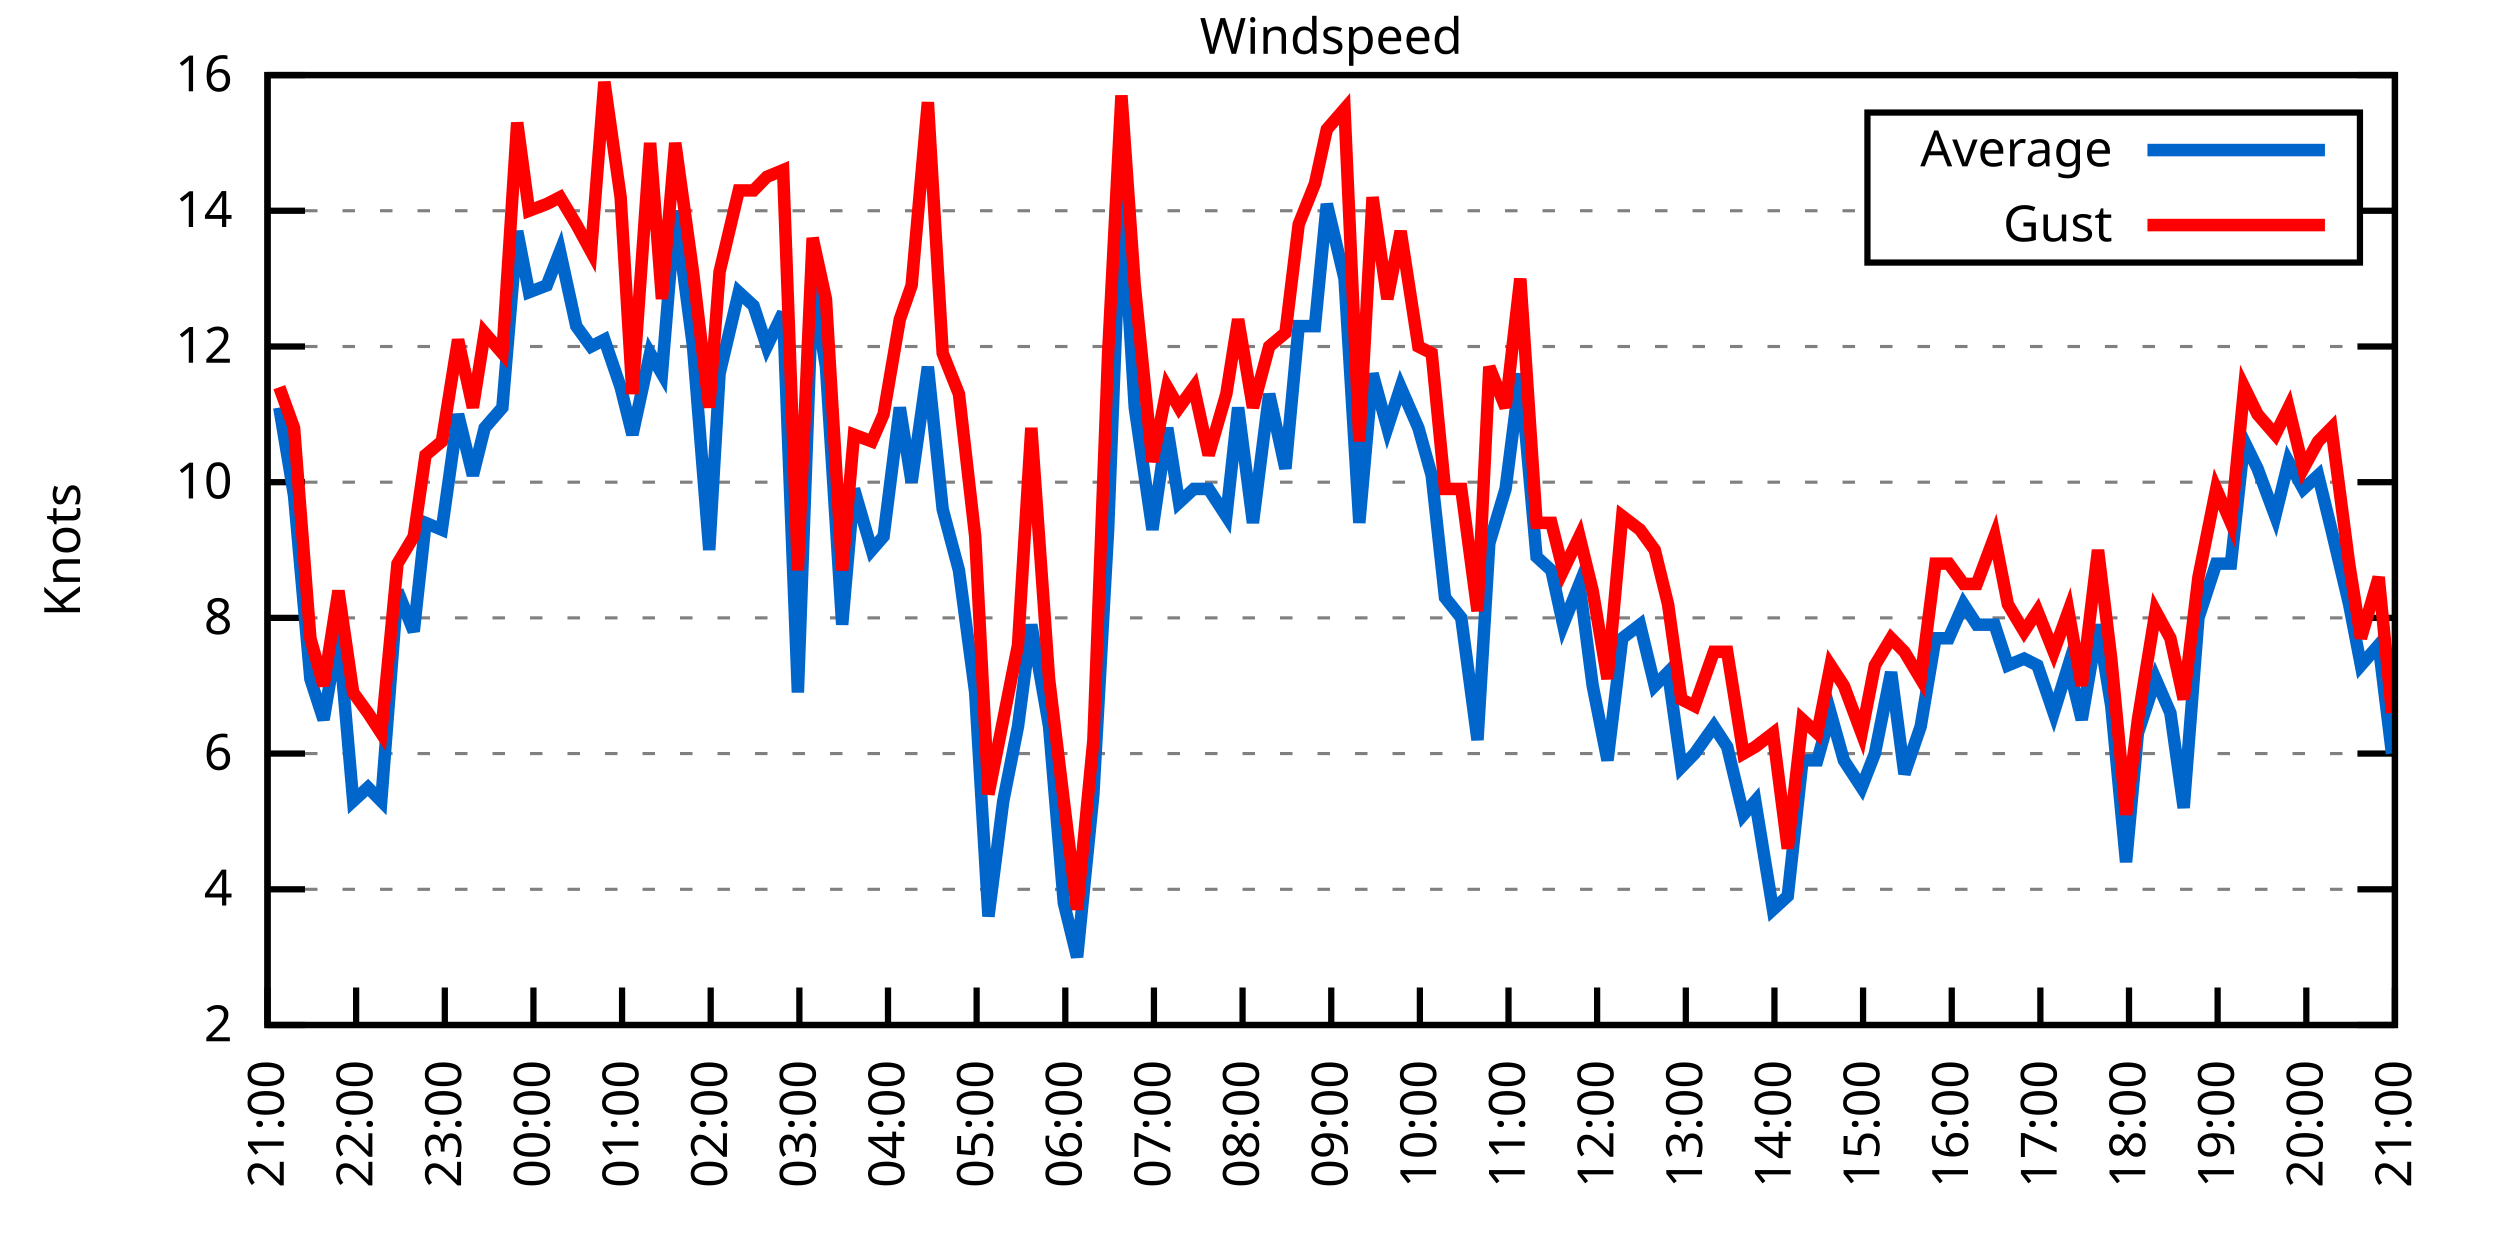
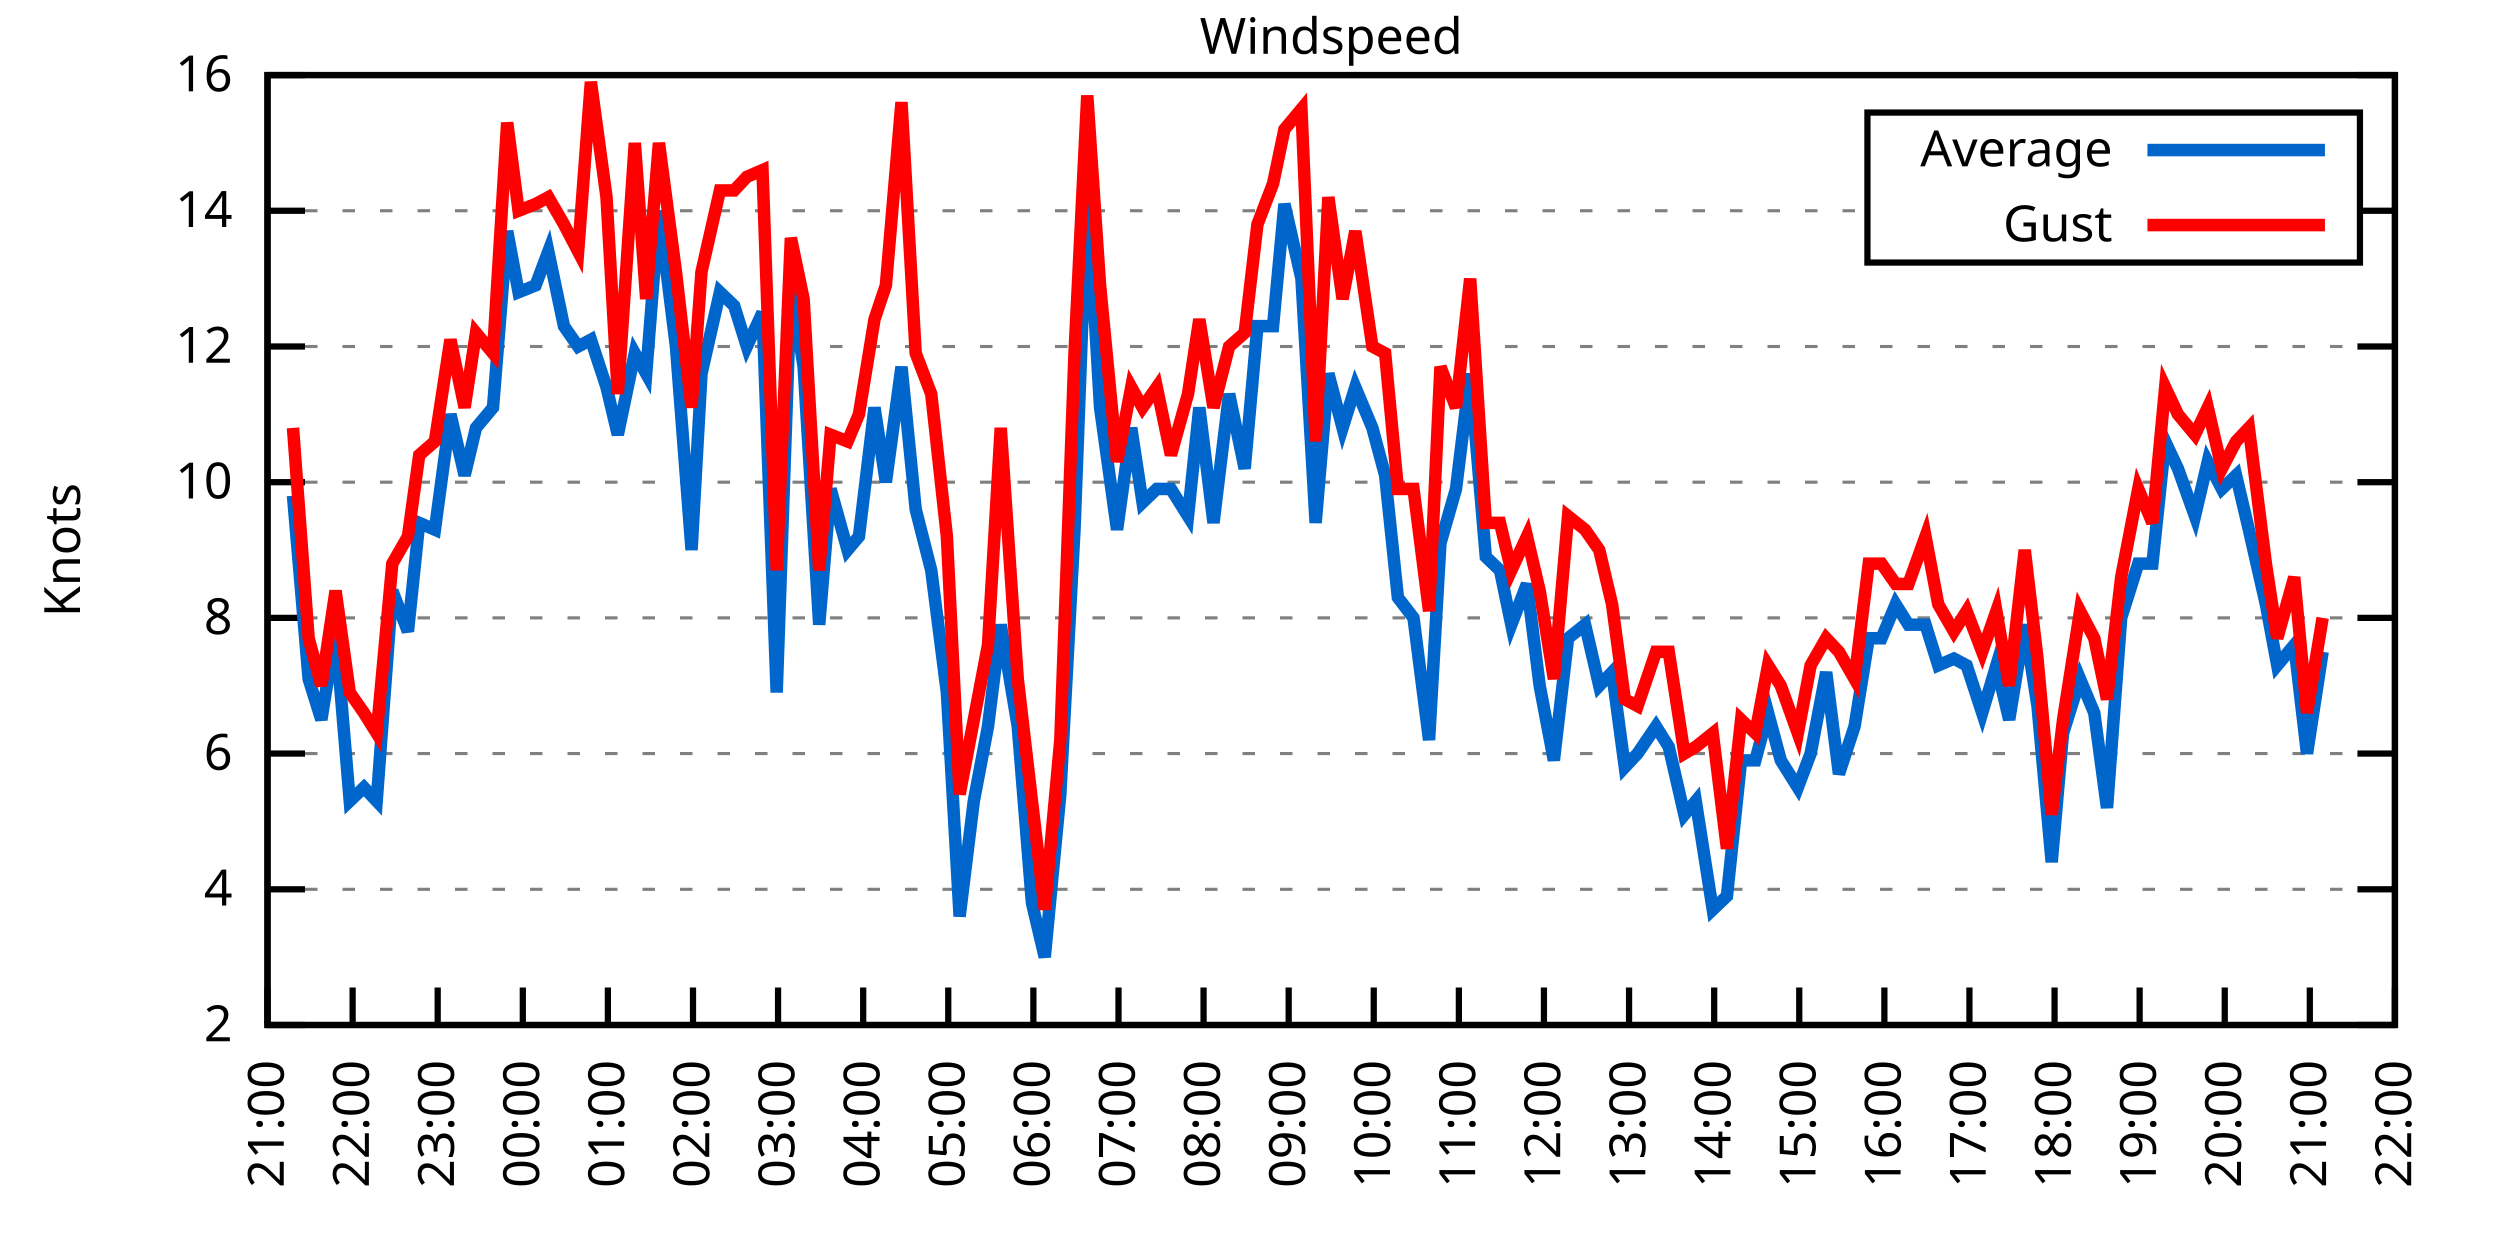
<svg xmlns="http://www.w3.org/2000/svg" xmlns:xlink="http://www.w3.org/1999/xlink" width="400" height="200" viewBox="0 0 400 200">
  <g id="gnuplot_canvas">
    <rect x="0" y="0" width="400" height="200" fill="none" />
    <defs>
      <circle id="gpDot" r="0.5" stroke-width="0.5" stroke="currentColor" />
      <path id="gpPt0" stroke-width="0.333" stroke="currentColor" d="M-1,0 h2 M0,-1 v2" />
      <path id="gpPt1" stroke-width="0.333" stroke="currentColor" d="M-1,-1 L1,1 M1,-1 L-1,1" />
      <path id="gpPt2" stroke-width="0.333" stroke="currentColor" d="M-1,0 L1,0 M0,-1 L0,1 M-1,-1 L1,1 M-1,1 L1,-1" />
      <rect id="gpPt3" stroke-width="0.333" stroke="currentColor" x="-1" y="-1" width="2" height="2" />
      <rect id="gpPt4" stroke-width="0.333" stroke="currentColor" fill="currentColor" x="-1" y="-1" width="2" height="2" />
      <circle id="gpPt5" stroke-width="0.333" stroke="currentColor" cx="0" cy="0" r="1" />
      <use xlink:href="#gpPt5" id="gpPt6" fill="currentColor" stroke="none" />
      <path id="gpPt7" stroke-width="0.333" stroke="currentColor" d="M0,-1.33 L-1.33,0.67 L1.33,0.67 z" />
      <use xlink:href="#gpPt7" id="gpPt8" fill="currentColor" stroke="none" />
      <use xlink:href="#gpPt7" id="gpPt9" stroke="currentColor" transform="rotate(180)" />
      <use xlink:href="#gpPt9" id="gpPt10" fill="currentColor" stroke="none" />
      <use xlink:href="#gpPt3" id="gpPt11" stroke="currentColor" transform="rotate(45)" />
      <use xlink:href="#gpPt11" id="gpPt12" fill="currentColor" stroke="none" />
      <path id="gpPt13" stroke-width="0.333" stroke="currentColor" d="M0,1.330 L1.265,0.411 L0.782,-1.067 L-0.782,-1.076 L-1.265,0.411 z" />
      <use xlink:href="#gpPt13" id="gpPt14" fill="currentColor" stroke="none" />
      <filter id="textbox" filterUnits="objectBoundingBox" x="0" y="0" height="1" width="1">
        <feFlood flood-color="white" flood-opacity="1" result="bgnd" />
        <feComposite in="SourceGraphic" in2="bgnd" operator="atop" />
      </filter>
      <filter id="greybox" filterUnits="objectBoundingBox" x="0" y="0" height="1" width="1">
        <feFlood flood-color="lightgrey" flood-opacity="1" result="grey" />
        <feComposite in="SourceGraphic" in2="grey" operator="atop" />
      </filter>
    </defs>
    <g fill="none" color="white" stroke="currentColor" stroke-width="1.00" stroke-linecap="butt" stroke-linejoin="miter">
</g>
    <g fill="none" color="black" stroke="currentColor" stroke-width="1.00" stroke-linecap="butt" stroke-linejoin="miter">
      <g stroke="none" shape-rendering="crispEdges">
        <polygon fill="rgb(255, 255, 255)" points="42.80,164.00 383.18,164.00 383.18,12.02 42.80,12.02 " />
      </g>
    </g>
    <g fill="none" color="black" stroke="currentColor" stroke-width="1.00" stroke-linecap="butt" stroke-linejoin="miter">
</g>
    <g fill="none" color="black" stroke="black" stroke-width="0.50" stroke-linecap="butt" stroke-linejoin="miter">
</g>
    <g fill="none" color="gray" stroke="currentColor" stroke-width="0.50" stroke-linecap="butt" stroke-linejoin="miter">
      <path stroke="gray" stroke-dasharray="2,4" class="gridline" d="M42.80,164.00 L383.19,164.00  " />
    </g>
    <g fill="none" color="gray" stroke="gray" stroke-width="1.00" stroke-linecap="butt" stroke-linejoin="miter">
</g>
    <g fill="none" color="black" stroke="currentColor" stroke-width="1.00" stroke-linecap="butt" stroke-linejoin="miter">
      <path stroke="black" d="M42.80,164.00 L48.80,164.00 M383.19,164.00 L377.19,164.00  " />
      <g transform="translate(37.20,166.60)" stroke="none" fill="black" font-family="Sans" font-size="8.00" text-anchor="end">
        <text>
          <tspan font-family="Sans"> 2</tspan>
        </text>
      </g>
    </g>
    <g fill="none" color="black" stroke="currentColor" stroke-width="1.00" stroke-linecap="butt" stroke-linejoin="miter">
</g>
    <g fill="none" color="black" stroke="black" stroke-width="0.50" stroke-linecap="butt" stroke-linejoin="miter">
</g>
    <g fill="none" color="gray" stroke="currentColor" stroke-width="0.50" stroke-linecap="butt" stroke-linejoin="miter">
      <path stroke="gray" stroke-dasharray="2,4" class="gridline" d="M42.80,142.29 L383.19,142.29  " />
    </g>
    <g fill="none" color="gray" stroke="gray" stroke-width="1.00" stroke-linecap="butt" stroke-linejoin="miter">
</g>
    <g fill="none" color="black" stroke="currentColor" stroke-width="1.00" stroke-linecap="butt" stroke-linejoin="miter">
      <path stroke="black" d="M42.80,142.29 L48.80,142.29 M383.19,142.29 L377.19,142.29  " />
      <g transform="translate(37.20,144.89)" stroke="none" fill="black" font-family="Sans" font-size="8.00" text-anchor="end">
        <text>
          <tspan font-family="Sans"> 4</tspan>
        </text>
      </g>
    </g>
    <g fill="none" color="black" stroke="currentColor" stroke-width="1.00" stroke-linecap="butt" stroke-linejoin="miter">
</g>
    <g fill="none" color="black" stroke="black" stroke-width="0.50" stroke-linecap="butt" stroke-linejoin="miter">
</g>
    <g fill="none" color="gray" stroke="currentColor" stroke-width="0.50" stroke-linecap="butt" stroke-linejoin="miter">
      <path stroke="gray" stroke-dasharray="2,4" class="gridline" d="M42.80,120.57 L383.19,120.57  " />
    </g>
    <g fill="none" color="gray" stroke="gray" stroke-width="1.00" stroke-linecap="butt" stroke-linejoin="miter">
</g>
    <g fill="none" color="black" stroke="currentColor" stroke-width="1.00" stroke-linecap="butt" stroke-linejoin="miter">
      <path stroke="black" d="M42.80,120.57 L48.80,120.57 M383.19,120.57 L377.19,120.57  " />
      <g transform="translate(37.20,123.17)" stroke="none" fill="black" font-family="Sans" font-size="8.00" text-anchor="end">
        <text>
          <tspan font-family="Sans"> 6</tspan>
        </text>
      </g>
    </g>
    <g fill="none" color="black" stroke="currentColor" stroke-width="1.00" stroke-linecap="butt" stroke-linejoin="miter">
</g>
    <g fill="none" color="black" stroke="black" stroke-width="0.50" stroke-linecap="butt" stroke-linejoin="miter">
</g>
    <g fill="none" color="gray" stroke="currentColor" stroke-width="0.50" stroke-linecap="butt" stroke-linejoin="miter">
      <path stroke="gray" stroke-dasharray="2,4" class="gridline" d="M42.80,98.86 L383.19,98.86  " />
    </g>
    <g fill="none" color="gray" stroke="gray" stroke-width="1.00" stroke-linecap="butt" stroke-linejoin="miter">
</g>
    <g fill="none" color="black" stroke="currentColor" stroke-width="1.00" stroke-linecap="butt" stroke-linejoin="miter">
      <path stroke="black" d="M42.80,98.86 L48.80,98.86 M383.19,98.86 L377.19,98.86  " />
      <g transform="translate(37.20,101.46)" stroke="none" fill="black" font-family="Sans" font-size="8.00" text-anchor="end">
        <text>
          <tspan font-family="Sans"> 8</tspan>
        </text>
      </g>
    </g>
    <g fill="none" color="black" stroke="currentColor" stroke-width="1.00" stroke-linecap="butt" stroke-linejoin="miter">
</g>
    <g fill="none" color="black" stroke="black" stroke-width="0.50" stroke-linecap="butt" stroke-linejoin="miter">
</g>
    <g fill="none" color="gray" stroke="currentColor" stroke-width="0.50" stroke-linecap="butt" stroke-linejoin="miter">
      <path stroke="gray" stroke-dasharray="2,4" class="gridline" d="M42.80,77.15 L383.19,77.15  " />
    </g>
    <g fill="none" color="gray" stroke="gray" stroke-width="1.00" stroke-linecap="butt" stroke-linejoin="miter">
</g>
    <g fill="none" color="black" stroke="currentColor" stroke-width="1.00" stroke-linecap="butt" stroke-linejoin="miter">
      <path stroke="black" d="M42.80,77.15 L48.80,77.15 M383.19,77.15 L377.19,77.15  " />
      <g transform="translate(37.20,79.75)" stroke="none" fill="black" font-family="Sans" font-size="8.00" text-anchor="end">
        <text>
          <tspan font-family="Sans"> 10</tspan>
        </text>
      </g>
    </g>
    <g fill="none" color="black" stroke="currentColor" stroke-width="1.00" stroke-linecap="butt" stroke-linejoin="miter">
</g>
    <g fill="none" color="black" stroke="black" stroke-width="0.50" stroke-linecap="butt" stroke-linejoin="miter">
</g>
    <g fill="none" color="gray" stroke="currentColor" stroke-width="0.50" stroke-linecap="butt" stroke-linejoin="miter">
      <path stroke="gray" stroke-dasharray="2,4" class="gridline" d="M42.80,55.44 L383.19,55.44  " />
    </g>
    <g fill="none" color="gray" stroke="gray" stroke-width="1.00" stroke-linecap="butt" stroke-linejoin="miter">
</g>
    <g fill="none" color="black" stroke="currentColor" stroke-width="1.00" stroke-linecap="butt" stroke-linejoin="miter">
      <path stroke="black" d="M42.80,55.44 L48.80,55.44 M383.19,55.44 L377.19,55.44  " />
      <g transform="translate(37.20,58.04)" stroke="none" fill="black" font-family="Sans" font-size="8.00" text-anchor="end">
        <text>
          <tspan font-family="Sans"> 12</tspan>
        </text>
      </g>
    </g>
    <g fill="none" color="black" stroke="currentColor" stroke-width="1.00" stroke-linecap="butt" stroke-linejoin="miter">
</g>
    <g fill="none" color="black" stroke="black" stroke-width="0.50" stroke-linecap="butt" stroke-linejoin="miter">
</g>
    <g fill="none" color="gray" stroke="currentColor" stroke-width="0.50" stroke-linecap="butt" stroke-linejoin="miter">
      <path stroke="gray" stroke-dasharray="2,4" class="gridline" d="M42.80,33.72 L298.79,33.72 M377.59,33.72 L383.19,33.72  " />
    </g>
    <g fill="none" color="gray" stroke="gray" stroke-width="1.00" stroke-linecap="butt" stroke-linejoin="miter">
</g>
    <g fill="none" color="black" stroke="currentColor" stroke-width="1.00" stroke-linecap="butt" stroke-linejoin="miter">
      <path stroke="black" d="M42.80,33.72 L48.80,33.72 M383.19,33.72 L377.19,33.72  " />
      <g transform="translate(37.20,36.32)" stroke="none" fill="black" font-family="Sans" font-size="8.00" text-anchor="end">
        <text>
          <tspan font-family="Sans"> 14</tspan>
        </text>
      </g>
    </g>
    <g fill="none" color="black" stroke="currentColor" stroke-width="1.00" stroke-linecap="butt" stroke-linejoin="miter">
</g>
    <g fill="none" color="black" stroke="black" stroke-width="0.50" stroke-linecap="butt" stroke-linejoin="miter">
</g>
    <g fill="none" color="gray" stroke="currentColor" stroke-width="0.50" stroke-linecap="butt" stroke-linejoin="miter">
      <path stroke="gray" stroke-dasharray="2,4" class="gridline" d="M42.80,12.01 L383.19,12.01  " />
    </g>
    <g fill="none" color="gray" stroke="gray" stroke-width="1.00" stroke-linecap="butt" stroke-linejoin="miter">
</g>
    <g fill="none" color="black" stroke="currentColor" stroke-width="1.00" stroke-linecap="butt" stroke-linejoin="miter">
      <path stroke="black" d="M42.80,12.01 L48.80,12.01 M383.19,12.01 L377.19,12.01  " />
      <g transform="translate(37.20,14.61)" stroke="none" fill="black" font-family="Sans" font-size="8.00" text-anchor="end">
        <text>
          <tspan font-family="Sans"> 16</tspan>
        </text>
      </g>
    </g>
    <g fill="none" color="black" stroke="currentColor" stroke-width="1.00" stroke-linecap="butt" stroke-linejoin="miter">
      <path stroke="black" d="M42.80,164.00 L42.80,158.00  " />
      <g transform="translate(45.40,169.60) rotate(270.00)" stroke="none" fill="black" font-family="Sans" font-size="8.00" text-anchor="end">
        <text>
          <tspan font-family="Sans">21:00</tspan>
        </text>
      </g>
    </g>
    <g fill="none" color="black" stroke="currentColor" stroke-width="1.00" stroke-linecap="butt" stroke-linejoin="miter">
-       <path stroke="black" d="M56.98,164.00 L56.98,158.00  " />
-       <g transform="translate(59.58,169.60) rotate(270.00)" stroke="none" fill="black" font-family="Sans" font-size="8.00" text-anchor="end">
+       <path stroke="black" d="M56.42,164.00 L56.42,158.00  " />
+       <g transform="translate(59.02,169.60) rotate(270.00)" stroke="none" fill="black" font-family="Sans" font-size="8.00" text-anchor="end">
        <text>
          <tspan font-family="Sans">22:00</tspan>
        </text>
      </g>
    </g>
    <g fill="none" color="black" stroke="currentColor" stroke-width="1.00" stroke-linecap="butt" stroke-linejoin="miter">
-       <path stroke="black" d="M71.17,164.00 L71.17,158.00  " />
-       <g transform="translate(73.77,169.60) rotate(270.00)" stroke="none" fill="black" font-family="Sans" font-size="8.00" text-anchor="end">
+       <path stroke="black" d="M70.03,164.00 L70.03,158.00  " />
+       <g transform="translate(72.63,169.60) rotate(270.00)" stroke="none" fill="black" font-family="Sans" font-size="8.00" text-anchor="end">
        <text>
          <tspan font-family="Sans">23:00</tspan>
        </text>
      </g>
    </g>
    <g fill="none" color="black" stroke="currentColor" stroke-width="1.00" stroke-linecap="butt" stroke-linejoin="miter">
-       <path stroke="black" d="M85.35,164.00 L85.35,158.00  " />
-       <g transform="translate(87.95,169.60) rotate(270.00)" stroke="none" fill="black" font-family="Sans" font-size="8.00" text-anchor="end">
+       <path stroke="black" d="M83.65,164.00 L83.65,158.00  " />
+       <g transform="translate(86.25,169.60) rotate(270.00)" stroke="none" fill="black" font-family="Sans" font-size="8.00" text-anchor="end">
        <text>
          <tspan font-family="Sans">00:00</tspan>
        </text>
      </g>
    </g>
    <g fill="none" color="black" stroke="currentColor" stroke-width="1.00" stroke-linecap="butt" stroke-linejoin="miter">
-       <path stroke="black" d="M99.53,164.00 L99.53,158.00  " />
-       <g transform="translate(102.13,169.60) rotate(270.00)" stroke="none" fill="black" font-family="Sans" font-size="8.00" text-anchor="end">
+       <path stroke="black" d="M97.26,164.00 L97.26,158.00  " />
+       <g transform="translate(99.86,169.60) rotate(270.00)" stroke="none" fill="black" font-family="Sans" font-size="8.00" text-anchor="end">
        <text>
          <tspan font-family="Sans">01:00</tspan>
        </text>
      </g>
    </g>
    <g fill="none" color="black" stroke="currentColor" stroke-width="1.00" stroke-linecap="butt" stroke-linejoin="miter">
-       <path stroke="black" d="M113.71,164.00 L113.71,158.00  " />
-       <g transform="translate(116.31,169.60) rotate(270.00)" stroke="none" fill="black" font-family="Sans" font-size="8.00" text-anchor="end">
+       <path stroke="black" d="M110.88,164.00 L110.88,158.00  " />
+       <g transform="translate(113.48,169.60) rotate(270.00)" stroke="none" fill="black" font-family="Sans" font-size="8.00" text-anchor="end">
        <text>
          <tspan font-family="Sans">02:00</tspan>
        </text>
      </g>
    </g>
    <g fill="none" color="black" stroke="currentColor" stroke-width="1.00" stroke-linecap="butt" stroke-linejoin="miter">
-       <path stroke="black" d="M127.90,164.00 L127.90,158.00  " />
-       <g transform="translate(130.50,169.60) rotate(270.00)" stroke="none" fill="black" font-family="Sans" font-size="8.00" text-anchor="end">
+       <path stroke="black" d="M124.49,164.00 L124.49,158.00  " />
+       <g transform="translate(127.09,169.60) rotate(270.00)" stroke="none" fill="black" font-family="Sans" font-size="8.00" text-anchor="end">
        <text>
          <tspan font-family="Sans">03:00</tspan>
        </text>
      </g>
    </g>
    <g fill="none" color="black" stroke="currentColor" stroke-width="1.00" stroke-linecap="butt" stroke-linejoin="miter">
-       <path stroke="black" d="M142.08,164.00 L142.08,158.00  " />
-       <g transform="translate(144.68,169.60) rotate(270.00)" stroke="none" fill="black" font-family="Sans" font-size="8.00" text-anchor="end">
+       <path stroke="black" d="M138.11,164.00 L138.11,158.00  " />
+       <g transform="translate(140.71,169.60) rotate(270.00)" stroke="none" fill="black" font-family="Sans" font-size="8.00" text-anchor="end">
        <text>
          <tspan font-family="Sans">04:00</tspan>
        </text>
      </g>
    </g>
    <g fill="none" color="black" stroke="currentColor" stroke-width="1.00" stroke-linecap="butt" stroke-linejoin="miter">
-       <path stroke="black" d="M156.26,164.00 L156.26,158.00  " />
-       <g transform="translate(158.86,169.60) rotate(270.00)" stroke="none" fill="black" font-family="Sans" font-size="8.00" text-anchor="end">
+       <path stroke="black" d="M151.72,164.00 L151.72,158.00  " />
+       <g transform="translate(154.32,169.60) rotate(270.00)" stroke="none" fill="black" font-family="Sans" font-size="8.00" text-anchor="end">
        <text>
          <tspan font-family="Sans">05:00</tspan>
        </text>
      </g>
    </g>
    <g fill="none" color="black" stroke="currentColor" stroke-width="1.00" stroke-linecap="butt" stroke-linejoin="miter">
-       <path stroke="black" d="M170.45,164.00 L170.45,158.00  " />
-       <g transform="translate(173.05,169.60) rotate(270.00)" stroke="none" fill="black" font-family="Sans" font-size="8.00" text-anchor="end">
+       <path stroke="black" d="M165.34,164.00 L165.34,158.00  " />
+       <g transform="translate(167.94,169.60) rotate(270.00)" stroke="none" fill="black" font-family="Sans" font-size="8.00" text-anchor="end">
        <text>
          <tspan font-family="Sans">06:00</tspan>
        </text>
      </g>
    </g>
    <g fill="none" color="black" stroke="currentColor" stroke-width="1.00" stroke-linecap="butt" stroke-linejoin="miter">
-       <path stroke="black" d="M184.63,164.00 L184.63,158.00  " />
-       <g transform="translate(187.23,169.60) rotate(270.00)" stroke="none" fill="black" font-family="Sans" font-size="8.00" text-anchor="end">
+       <path stroke="black" d="M178.96,164.00 L178.96,158.00  " />
+       <g transform="translate(181.56,169.60) rotate(270.00)" stroke="none" fill="black" font-family="Sans" font-size="8.00" text-anchor="end">
        <text>
          <tspan font-family="Sans">07:00</tspan>
        </text>
      </g>
    </g>
    <g fill="none" color="black" stroke="currentColor" stroke-width="1.00" stroke-linecap="butt" stroke-linejoin="miter">
-       <path stroke="black" d="M198.81,164.00 L198.81,158.00  " />
-       <g transform="translate(201.41,169.60) rotate(270.00)" stroke="none" fill="black" font-family="Sans" font-size="8.00" text-anchor="end">
+       <path stroke="black" d="M192.57,164.00 L192.57,158.00  " />
+       <g transform="translate(195.17,169.60) rotate(270.00)" stroke="none" fill="black" font-family="Sans" font-size="8.00" text-anchor="end">
        <text>
          <tspan font-family="Sans">08:00</tspan>
        </text>
      </g>
    </g>
    <g fill="none" color="black" stroke="currentColor" stroke-width="1.00" stroke-linecap="butt" stroke-linejoin="miter">
-       <path stroke="black" d="M213.00,164.00 L213.00,158.00  " />
-       <g transform="translate(215.60,169.60) rotate(270.00)" stroke="none" fill="black" font-family="Sans" font-size="8.00" text-anchor="end">
+       <path stroke="black" d="M206.19,164.00 L206.19,158.00  " />
+       <g transform="translate(208.79,169.60) rotate(270.00)" stroke="none" fill="black" font-family="Sans" font-size="8.00" text-anchor="end">
        <text>
          <tspan font-family="Sans">09:00</tspan>
        </text>
      </g>
    </g>
    <g fill="none" color="black" stroke="currentColor" stroke-width="1.00" stroke-linecap="butt" stroke-linejoin="miter">
-       <path stroke="black" d="M227.18,164.00 L227.18,158.00  " />
-       <g transform="translate(229.78,169.60) rotate(270.00)" stroke="none" fill="black" font-family="Sans" font-size="8.00" text-anchor="end">
+       <path stroke="black" d="M219.80,164.00 L219.80,158.00  " />
+       <g transform="translate(222.40,169.60) rotate(270.00)" stroke="none" fill="black" font-family="Sans" font-size="8.00" text-anchor="end">
        <text>
          <tspan font-family="Sans">10:00</tspan>
        </text>
      </g>
    </g>
    <g fill="none" color="black" stroke="currentColor" stroke-width="1.00" stroke-linecap="butt" stroke-linejoin="miter">
-       <path stroke="black" d="M241.36,164.00 L241.36,158.00  " />
-       <g transform="translate(243.96,169.60) rotate(270.00)" stroke="none" fill="black" font-family="Sans" font-size="8.00" text-anchor="end">
+       <path stroke="black" d="M233.42,164.00 L233.42,158.00  " />
+       <g transform="translate(236.02,169.60) rotate(270.00)" stroke="none" fill="black" font-family="Sans" font-size="8.00" text-anchor="end">
        <text>
          <tspan font-family="Sans">11:00</tspan>
        </text>
      </g>
    </g>
    <g fill="none" color="black" stroke="currentColor" stroke-width="1.00" stroke-linecap="butt" stroke-linejoin="miter">
-       <path stroke="black" d="M255.54,164.00 L255.54,158.00  " />
-       <g transform="translate(258.14,169.60) rotate(270.00)" stroke="none" fill="black" font-family="Sans" font-size="8.00" text-anchor="end">
+       <path stroke="black" d="M247.03,164.00 L247.03,158.00  " />
+       <g transform="translate(249.63,169.60) rotate(270.00)" stroke="none" fill="black" font-family="Sans" font-size="8.00" text-anchor="end">
        <text>
          <tspan font-family="Sans">12:00</tspan>
        </text>
      </g>
    </g>
    <g fill="none" color="black" stroke="currentColor" stroke-width="1.00" stroke-linecap="butt" stroke-linejoin="miter">
-       <path stroke="black" d="M269.73,164.00 L269.73,158.00  " />
-       <g transform="translate(272.33,169.60) rotate(270.00)" stroke="none" fill="black" font-family="Sans" font-size="8.00" text-anchor="end">
+       <path stroke="black" d="M260.65,164.00 L260.65,158.00  " />
+       <g transform="translate(263.25,169.60) rotate(270.00)" stroke="none" fill="black" font-family="Sans" font-size="8.00" text-anchor="end">
        <text>
          <tspan font-family="Sans">13:00</tspan>
        </text>
      </g>
    </g>
    <g fill="none" color="black" stroke="currentColor" stroke-width="1.00" stroke-linecap="butt" stroke-linejoin="miter">
-       <path stroke="black" d="M283.91,164.00 L283.91,158.00  " />
-       <g transform="translate(286.51,169.60) rotate(270.00)" stroke="none" fill="black" font-family="Sans" font-size="8.00" text-anchor="end">
+       <path stroke="black" d="M274.27,164.00 L274.27,158.00  " />
+       <g transform="translate(276.87,169.60) rotate(270.00)" stroke="none" fill="black" font-family="Sans" font-size="8.00" text-anchor="end">
        <text>
          <tspan font-family="Sans">14:00</tspan>
        </text>
      </g>
    </g>
    <g fill="none" color="black" stroke="currentColor" stroke-width="1.00" stroke-linecap="butt" stroke-linejoin="miter">
-       <path stroke="black" d="M298.09,164.00 L298.09,158.00  " />
-       <g transform="translate(300.69,169.60) rotate(270.00)" stroke="none" fill="black" font-family="Sans" font-size="8.00" text-anchor="end">
+       <path stroke="black" d="M287.88,164.00 L287.88,158.00  " />
+       <g transform="translate(290.48,169.60) rotate(270.00)" stroke="none" fill="black" font-family="Sans" font-size="8.00" text-anchor="end">
        <text>
          <tspan font-family="Sans">15:00</tspan>
        </text>
      </g>
    </g>
    <g fill="none" color="black" stroke="currentColor" stroke-width="1.00" stroke-linecap="butt" stroke-linejoin="miter">
-       <path stroke="black" d="M312.28,164.00 L312.28,158.00  " />
-       <g transform="translate(314.88,169.60) rotate(270.00)" stroke="none" fill="black" font-family="Sans" font-size="8.00" text-anchor="end">
+       <path stroke="black" d="M301.50,164.00 L301.50,158.00  " />
+       <g transform="translate(304.10,169.60) rotate(270.00)" stroke="none" fill="black" font-family="Sans" font-size="8.00" text-anchor="end">
        <text>
          <tspan font-family="Sans">16:00</tspan>
        </text>
      </g>
    </g>
    <g fill="none" color="black" stroke="currentColor" stroke-width="1.00" stroke-linecap="butt" stroke-linejoin="miter">
-       <path stroke="black" d="M326.46,164.00 L326.46,158.00  " />
-       <g transform="translate(329.06,169.60) rotate(270.00)" stroke="none" fill="black" font-family="Sans" font-size="8.00" text-anchor="end">
+       <path stroke="black" d="M315.11,164.00 L315.11,158.00  " />
+       <g transform="translate(317.71,169.60) rotate(270.00)" stroke="none" fill="black" font-family="Sans" font-size="8.00" text-anchor="end">
        <text>
          <tspan font-family="Sans">17:00</tspan>
        </text>
      </g>
    </g>
    <g fill="none" color="black" stroke="currentColor" stroke-width="1.00" stroke-linecap="butt" stroke-linejoin="miter">
-       <path stroke="black" d="M340.64,164.00 L340.64,158.00  " />
-       <g transform="translate(343.24,169.60) rotate(270.00)" stroke="none" fill="black" font-family="Sans" font-size="8.00" text-anchor="end">
+       <path stroke="black" d="M328.73,164.00 L328.73,158.00  " />
+       <g transform="translate(331.33,169.60) rotate(270.00)" stroke="none" fill="black" font-family="Sans" font-size="8.00" text-anchor="end">
        <text>
          <tspan font-family="Sans">18:00</tspan>
        </text>
      </g>
    </g>
    <g fill="none" color="black" stroke="currentColor" stroke-width="1.00" stroke-linecap="butt" stroke-linejoin="miter">
-       <path stroke="black" d="M354.82,164.00 L354.82,158.00  " />
-       <g transform="translate(357.42,169.60) rotate(270.00)" stroke="none" fill="black" font-family="Sans" font-size="8.00" text-anchor="end">
+       <path stroke="black" d="M342.34,164.00 L342.34,158.00  " />
+       <g transform="translate(344.94,169.60) rotate(270.00)" stroke="none" fill="black" font-family="Sans" font-size="8.00" text-anchor="end">
        <text>
          <tspan font-family="Sans">19:00</tspan>
        </text>
      </g>
    </g>
    <g fill="none" color="black" stroke="currentColor" stroke-width="1.00" stroke-linecap="butt" stroke-linejoin="miter">
-       <path stroke="black" d="M369.01,164.00 L369.01,158.00  " />
-       <g transform="translate(371.61,169.60) rotate(270.00)" stroke="none" fill="black" font-family="Sans" font-size="8.00" text-anchor="end">
+       <path stroke="black" d="M355.96,164.00 L355.96,158.00  " />
+       <g transform="translate(358.56,169.60) rotate(270.00)" stroke="none" fill="black" font-family="Sans" font-size="8.00" text-anchor="end">
        <text>
          <tspan font-family="Sans">20:00</tspan>
+         </text>
+       </g>
+     </g>
+     <g fill="none" color="black" stroke="currentColor" stroke-width="1.00" stroke-linecap="butt" stroke-linejoin="miter">
+       <path stroke="black" d="M369.57,164.00 L369.57,158.00  " />
+       <g transform="translate(372.17,169.60) rotate(270.00)" stroke="none" fill="black" font-family="Sans" font-size="8.00" text-anchor="end">
+         <text>
+           <tspan font-family="Sans">21:00</tspan>
        </text>
      </g>
    </g>
    <g fill="none" color="black" stroke="currentColor" stroke-width="1.00" stroke-linecap="butt" stroke-linejoin="miter">
      <path stroke="black" d="M383.19,164.00 L383.19,158.00  " />
      <g transform="translate(385.79,169.60) rotate(270.00)" stroke="none" fill="black" font-family="Sans" font-size="8.00" text-anchor="end">
        <text>
-           <tspan font-family="Sans">21:00</tspan>
+           <tspan font-family="Sans">22:00</tspan>
        </text>
      </g>
    </g>
    <g fill="none" color="black" stroke="currentColor" stroke-width="1.00" stroke-linecap="butt" stroke-linejoin="miter">
</g>
    <g fill="none" color="black" stroke="currentColor" stroke-width="1.00" stroke-linecap="butt" stroke-linejoin="miter">
      <path stroke="black" d="M42.80,12.01 L42.80,164.00 L383.19,164.00 L383.19,12.01 L42.80,12.01 Z  " />
    </g>
    <g fill="none" color="black" stroke="currentColor" stroke-width="1.00" stroke-linecap="butt" stroke-linejoin="miter">
</g>
    <g fill="none" color="black" stroke="currentColor" stroke-width="1.00" stroke-linecap="butt" stroke-linejoin="miter">
      <path stroke="black" d="M298.79,42.01 L298.79,18.01 L377.59,18.01 L377.59,42.01 L298.79,42.01 Z  " />
    </g>
    <g id="Windspeed_plot_1">
      <g fill="none" color="white" stroke="black" stroke-width="2.00" stroke-linecap="butt" stroke-linejoin="miter">
</g>
      <g fill="none" color="black" stroke="currentColor" stroke-width="2.00" stroke-linecap="butt" stroke-linejoin="miter">
        <g transform="translate(337.99,26.61)" stroke="none" fill="black" font-family="Sans" font-size="8.00" text-anchor="end">
          <text>
            <tspan font-family="Sans">Average</tspan>
          </text>
        </g>
      </g>
      <g fill="none" color="black" stroke="currentColor" stroke-width="2.00" stroke-linecap="butt" stroke-linejoin="miter">
-         <path stroke="rgb(  0, 102, 204)" d="M343.59,24.01 L371.99,24.01 M44.69,65.21 L47.05,79.32 L49.66,108.63 L51.78,115.15 L54.15,101.03 L56.51,128.17   L58.87,126.00 L61.00,128.17 L63.60,94.52 L66.20,101.03 L68.09,83.66 L70.69,84.75 L73.29,66.29 L75.66,76.06   L77.55,68.46 L80.38,65.21 L82.75,36.98 L84.64,46.75 L87.48,45.66 L89.60,40.24 L92.20,52.18 L94.57,55.44   L96.70,54.35 L99.30,61.95 L101.19,69.55 L104.02,56.52 L105.91,59.78 L108.04,33.72 L110.88,55.44 L113.48,88.00   L115.13,59.78 L118.21,46.75 L120.57,48.92 L122.70,55.44 L125.30,50.01 L127.66,110.80 L130.02,45.66 L132.15,58.69   L134.75,99.95 L136.64,78.23 L139.48,88.00 L141.37,85.83 L143.97,65.21 L145.86,77.15 L148.46,58.69 L150.83,81.49   L153.43,91.26 L156.03,110.80 L158.15,146.63 L160.52,128.17 L162.88,116.23 L165.01,99.95 L167.85,116.23 L170.21,144.46   L172.34,153.14 L174.94,127.09 L177.30,84.75 L179.43,30.47 L181.56,65.21 L184.39,84.75 L186.76,68.46 L188.65,80.41   L191.01,78.23 L193.38,78.23 L196.21,82.58 L198.10,65.21 L200.47,83.66 L203.07,63.04 L205.67,74.98 L207.79,52.18   L210.39,52.18 L212.29,32.64 L215.12,44.58 L217.49,83.66 L219.61,59.78 L221.98,68.46 L224.10,61.95 L226.94,68.46   L229.07,76.06 L231.20,95.60 L233.80,98.86 L236.40,118.40 L238.29,86.92 L240.89,78.23 L243.25,59.78 L245.85,89.09   L248.22,91.26 L250.11,99.95 L252.71,93.43 L254.83,109.72 L257.20,121.66 L259.56,102.12 L262.40,99.95 L264.76,109.72   L266.89,107.55 L269.02,122.75 L271.14,120.57 L274.22,116.23 L276.35,119.49 L278.95,130.35 L280.84,128.17 L283.67,145.54   L286.04,143.37 L288.40,121.66 L290.76,121.66 L292.89,114.06 L295.02,121.66 L297.86,126.00 L299.98,120.57 L302.58,107.55   L304.71,123.83 L307.31,116.23 L309.68,102.12 L311.80,102.12 L314.17,96.69 L316.29,99.95 L319.13,99.95 L321.26,106.46   L323.86,105.38 L325.99,106.46 L328.59,114.06 L330.95,106.46 L333.08,115.15 L335.68,99.95 L337.80,112.97 L340.17,137.94   L342.06,117.32 L344.90,108.63 L347.26,114.06 L349.39,129.26 L351.75,98.86 L354.59,90.18 L356.95,90.18 L359.08,70.63   L361.21,74.98 L364.04,82.58 L366.17,73.89 L368.53,78.23 L370.90,76.06 L373.03,84.75 L375.86,96.69 L377.75,106.46   L380.59,103.20 L382.72,120.57  " />
+         <path stroke="rgb(  0, 102, 204)" d="M343.59,24.01 L371.99,24.01 M46.88,79.32 L49.38,108.63 L51.42,115.15 L53.69,101.03 L55.96,128.17 L58.23,126.00   L60.27,128.17 L62.77,94.52 L65.27,101.03 L67.08,83.66 L69.58,84.75 L72.07,66.29 L74.34,76.06 L76.16,68.46   L78.88,65.21 L81.15,36.98 L82.97,46.75 L85.69,45.66 L87.73,40.24 L90.23,52.18 L92.50,55.44 L94.54,54.35   L97.04,61.95 L98.85,69.55 L101.57,56.52 L103.39,59.78 L105.43,33.72 L108.15,55.44 L110.65,88.00 L112.24,59.78   L115.19,46.75 L117.46,48.92 L119.50,55.44 L122.00,50.01 L124.27,110.80 L126.54,45.66 L128.58,58.69 L131.07,99.95   L132.89,78.23 L135.61,88.00 L137.43,85.83 L139.92,65.21 L141.74,77.15 L144.24,58.69 L146.51,81.49 L149.00,91.26   L151.50,110.80 L153.54,146.63 L155.81,128.17 L158.08,116.23 L160.12,99.95 L162.84,116.23 L165.11,144.46 L167.16,153.14   L169.65,127.09 L171.92,84.75 L173.96,30.47 L176.01,65.21 L178.73,84.75 L181.00,68.46 L182.81,80.41 L185.08,78.23   L187.35,78.23 L190.08,82.58 L191.89,65.21 L194.16,83.66 L196.66,63.04 L199.15,74.98 L201.19,52.18 L203.69,52.18   L205.51,32.64 L208.23,44.58 L210.50,83.66 L212.54,59.78 L214.81,68.46 L216.85,61.95 L219.58,68.46 L221.62,76.06   L223.66,95.60 L226.16,98.86 L228.65,118.40 L230.47,86.92 L232.96,78.23 L235.23,59.78 L237.73,89.09 L240.00,91.26   L241.81,99.95 L244.31,93.43 L246.35,109.72 L248.62,121.66 L250.89,102.12 L253.61,99.95 L255.88,109.72 L257.93,107.55   L259.97,122.75 L262.01,120.57 L264.96,116.23 L267.00,119.49 L269.50,130.35 L271.32,128.17 L274.04,145.54 L276.31,143.37   L278.58,121.66 L280.85,121.66 L282.89,114.06 L284.93,121.66 L287.65,126.00 L289.70,120.57 L292.19,107.55 L294.23,123.83   L296.73,116.23 L299.00,102.12 L301.04,102.12 L303.31,96.69 L305.35,99.95 L308.08,99.95 L310.12,106.46 L312.62,105.38   L314.66,106.46 L317.15,114.06 L319.42,106.46 L321.47,115.15 L323.96,99.95 L326.00,112.97 L328.27,137.94 L330.09,117.32   L332.81,108.63 L335.08,114.06 L337.12,129.26 L339.39,98.86 L342.12,90.18 L344.39,90.18 L346.43,70.63 L348.47,74.98   L351.19,82.58 L353.24,73.89 L355.50,78.23 L357.77,76.06 L359.82,84.75 L362.54,96.69 L364.36,106.46 L367.08,103.20   L369.12,120.57 L371.62,104.29  " />
      </g>
    </g>
    <g id="Windspeed_plot_2">
      <g fill="none" color="black" stroke="currentColor" stroke-width="2.00" stroke-linecap="butt" stroke-linejoin="miter">
        <g transform="translate(337.99,38.61)" stroke="none" fill="black" font-family="Sans" font-size="8.00" text-anchor="end">
          <text>
            <tspan font-family="Sans">Gust</tspan>
          </text>
        </g>
      </g>
      <g fill="none" color="black" stroke="currentColor" stroke-width="2.00" stroke-linecap="butt" stroke-linejoin="miter">
-         <path stroke="rgb(255,   0,   0)" d="M343.59,36.01 L371.99,36.01 M44.69,61.95 L47.05,68.46 L49.66,102.12 L51.78,109.72 L54.15,94.52 L56.51,110.80   L58.87,114.06 L61.00,117.32 L63.60,90.18 L66.20,85.83 L68.09,72.81 L70.69,70.63 L73.29,54.35 L75.66,65.21   L77.55,53.26 L80.38,56.52 L82.75,19.61 L84.64,33.72 L87.48,32.64 L89.60,31.55 L92.20,35.89 L94.57,40.24   L96.70,13.10 L99.30,31.55 L101.19,63.04 L104.02,22.87 L105.91,47.84 L108.04,22.87 L110.88,43.49 L113.48,65.21   L115.13,43.49 L118.21,30.47 L120.57,30.47 L122.70,28.29 L125.30,27.21 L127.66,91.26 L130.02,38.07 L132.15,47.84   L134.75,91.26 L136.64,69.55 L139.48,70.63 L141.37,66.29 L143.97,51.09 L145.86,45.66 L148.46,16.35 L150.83,56.52   L153.43,63.04 L156.03,85.83 L158.15,127.09 L160.52,115.15 L162.88,103.20 L165.01,68.46 L167.85,108.63 L170.21,128.17   L172.34,145.54 L174.94,118.40 L177.30,56.52 L179.43,15.27 L181.56,45.66 L184.39,73.89 L186.76,61.95 L188.65,65.21   L191.01,61.95 L193.38,72.81 L196.21,63.04 L198.10,51.09 L200.47,65.21 L203.07,55.44 L205.67,53.26 L207.79,35.89   L210.39,29.38 L212.29,20.70 L215.12,17.44 L217.49,70.63 L219.61,31.55 L221.98,47.84 L224.10,36.98 L226.94,55.44   L229.07,56.52 L231.20,78.23 L233.80,78.23 L236.40,97.78 L238.29,58.69 L240.89,65.21 L243.25,44.58 L245.85,83.66   L248.22,83.66 L250.11,91.26 L252.71,85.83 L254.83,94.52 L257.20,108.63 L259.56,82.58 L262.40,84.75 L264.76,88.00   L266.89,96.69 L269.02,111.89 L271.14,112.97 L274.22,104.29 L276.35,104.29 L278.95,120.57 L280.84,119.49 L283.67,117.32   L286.04,135.77 L288.40,115.15 L290.76,117.32 L292.89,106.46 L295.02,109.72 L297.86,117.32 L299.98,106.46 L302.58,102.12   L304.71,104.29 L307.31,108.63 L309.68,90.18 L311.80,90.18 L314.17,93.43 L316.29,93.43 L319.13,85.83 L321.26,96.69   L323.86,101.03 L325.99,97.78 L328.59,104.29 L330.95,97.78 L333.08,109.72 L335.68,88.00 L337.80,105.38 L340.17,130.35   L342.06,115.15 L344.90,97.78 L347.26,102.12 L349.39,111.89 L351.75,92.35 L354.59,78.23 L356.95,83.66 L359.08,61.95   L361.21,66.29 L364.04,69.55 L366.17,65.21 L368.53,74.98 L370.90,70.63 L373.03,68.46 L375.86,90.18 L377.75,102.12   L380.59,92.35 L382.72,114.06  " />
+         <path stroke="rgb(255,   0,   0)" d="M343.59,36.01 L371.99,36.01 M46.88,68.46 L49.38,102.12 L51.42,109.72 L53.69,94.52 L55.96,110.80 L58.23,114.06   L60.27,117.32 L62.77,90.18 L65.27,85.83 L67.08,72.81 L69.58,70.63 L72.07,54.35 L74.34,65.21 L76.16,53.26   L78.88,56.52 L81.15,19.61 L82.97,33.72 L85.69,32.64 L87.73,31.55 L90.23,35.89 L92.50,40.24 L94.54,13.10   L97.04,31.55 L98.85,63.04 L101.57,22.87 L103.39,47.84 L105.43,22.87 L108.15,43.49 L110.65,65.21 L112.24,43.49   L115.19,30.47 L117.46,30.47 L119.50,28.29 L122.00,27.21 L124.27,91.26 L126.54,38.07 L128.58,47.84 L131.07,91.26   L132.89,69.55 L135.61,70.63 L137.43,66.29 L139.92,51.09 L141.74,45.66 L144.24,16.35 L146.51,56.52 L149.00,63.04   L151.50,85.83 L153.54,127.09 L155.81,115.15 L158.08,103.20 L160.12,68.46 L162.84,108.63 L165.11,128.17 L167.16,145.54   L169.65,118.40 L171.92,56.52 L173.96,15.27 L176.01,45.66 L178.73,73.89 L181.00,61.95 L182.81,65.21 L185.08,61.95   L187.35,72.81 L190.08,63.04 L191.89,51.09 L194.16,65.21 L196.66,55.44 L199.15,53.26 L201.19,35.89 L203.69,29.38   L205.51,20.70 L208.23,17.44 L210.50,70.63 L212.54,31.55 L214.81,47.84 L216.85,36.98 L219.58,55.44 L221.62,56.52   L223.66,78.23 L226.16,78.23 L228.65,97.78 L230.47,58.69 L232.96,65.21 L235.23,44.58 L237.73,83.66 L240.00,83.66   L241.81,91.26 L244.31,85.83 L246.35,94.52 L248.62,108.63 L250.89,82.58 L253.61,84.75 L255.88,88.00 L257.93,96.69   L259.97,111.89 L262.01,112.97 L264.96,104.29 L267.00,104.29 L269.50,120.57 L271.32,119.49 L274.04,117.32 L276.31,135.77   L278.58,115.15 L280.85,117.32 L282.89,106.46 L284.93,109.72 L287.65,117.32 L289.70,106.46 L292.19,102.12 L294.23,104.29   L296.73,108.63 L299.00,90.18 L301.04,90.18 L303.31,93.43 L305.35,93.43 L308.08,85.83 L310.12,96.69 L312.62,101.03   L314.66,97.78 L317.15,104.29 L319.42,97.78 L321.47,109.72 L323.96,88.00 L326.00,105.38 L328.27,130.35 L330.09,115.15   L332.81,97.78 L335.08,102.12 L337.12,111.89 L339.39,92.35 L342.12,78.23 L344.39,83.66 L346.43,61.95 L348.47,66.29   L351.19,69.55 L353.24,65.21 L355.50,74.98 L357.77,70.63 L359.82,68.46 L362.54,90.18 L364.36,102.12 L367.08,92.35   L369.12,114.06 L371.62,98.86  " />
      </g>
    </g>
    <g fill="none" color="black" stroke="currentColor" stroke-width="2.00" stroke-linecap="butt" stroke-linejoin="miter">
</g>
    <g fill="none" color="black" stroke="black" stroke-width="1.00" stroke-linecap="butt" stroke-linejoin="miter">
</g>
    <g fill="none" color="black" stroke="currentColor" stroke-width="1.00" stroke-linecap="butt" stroke-linejoin="miter">
      <path stroke="black" d="M42.80,12.01 L42.80,164.00 L383.19,164.00 L383.19,12.01 L42.80,12.01 Z  " />
      <g transform="translate(12.80,88.01) rotate(270.00)" stroke="none" fill="black" font-family="Sans" font-size="8.00" text-anchor="middle">
        <text>
          <tspan font-family="Sans">Knots</tspan>
        </text>
      </g>
    </g>
    <g fill="none" color="black" stroke="currentColor" stroke-width="1.00" stroke-linecap="butt" stroke-linejoin="miter">
</g>
    <g fill="none" color="black" stroke="currentColor" stroke-width="1.00" stroke-linecap="butt" stroke-linejoin="miter">
      <g transform="translate(212.99,8.61)" stroke="none" fill="black" font-family="Sans" font-size="8.00" text-anchor="middle">
        <text>
          <tspan font-family="Sans">Windspeed</tspan>
        </text>
      </g>
    </g>
    <g fill="none" color="black" stroke="currentColor" stroke-width="1.00" stroke-linecap="butt" stroke-linejoin="miter">
</g>
  </g>
</svg>
